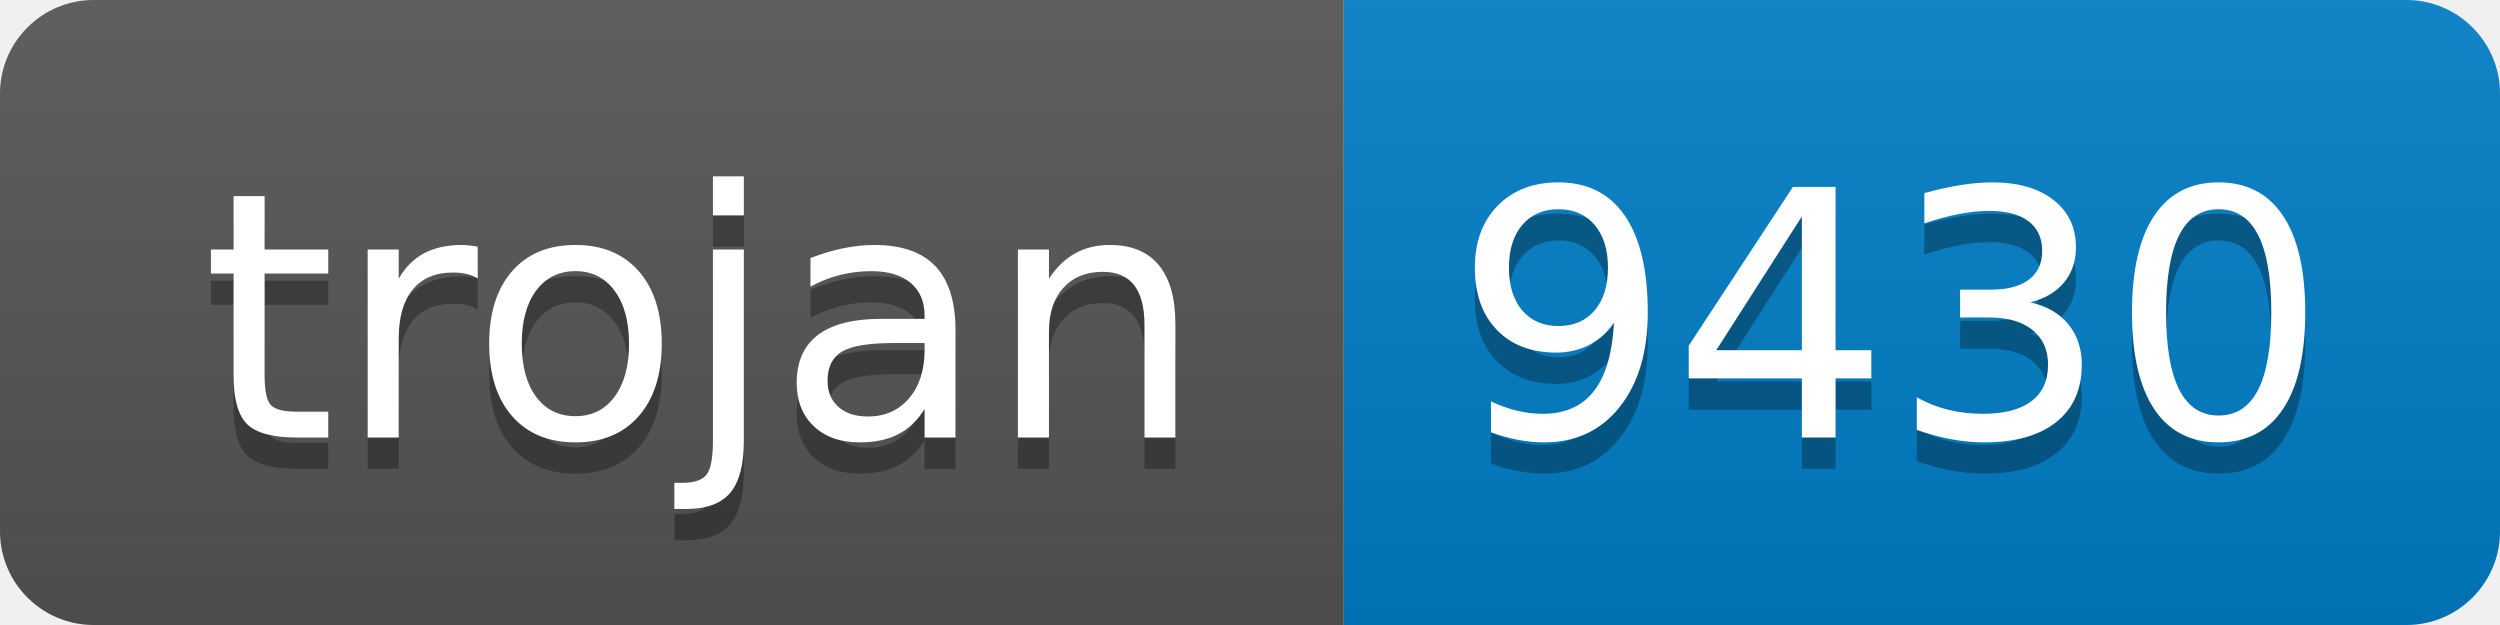
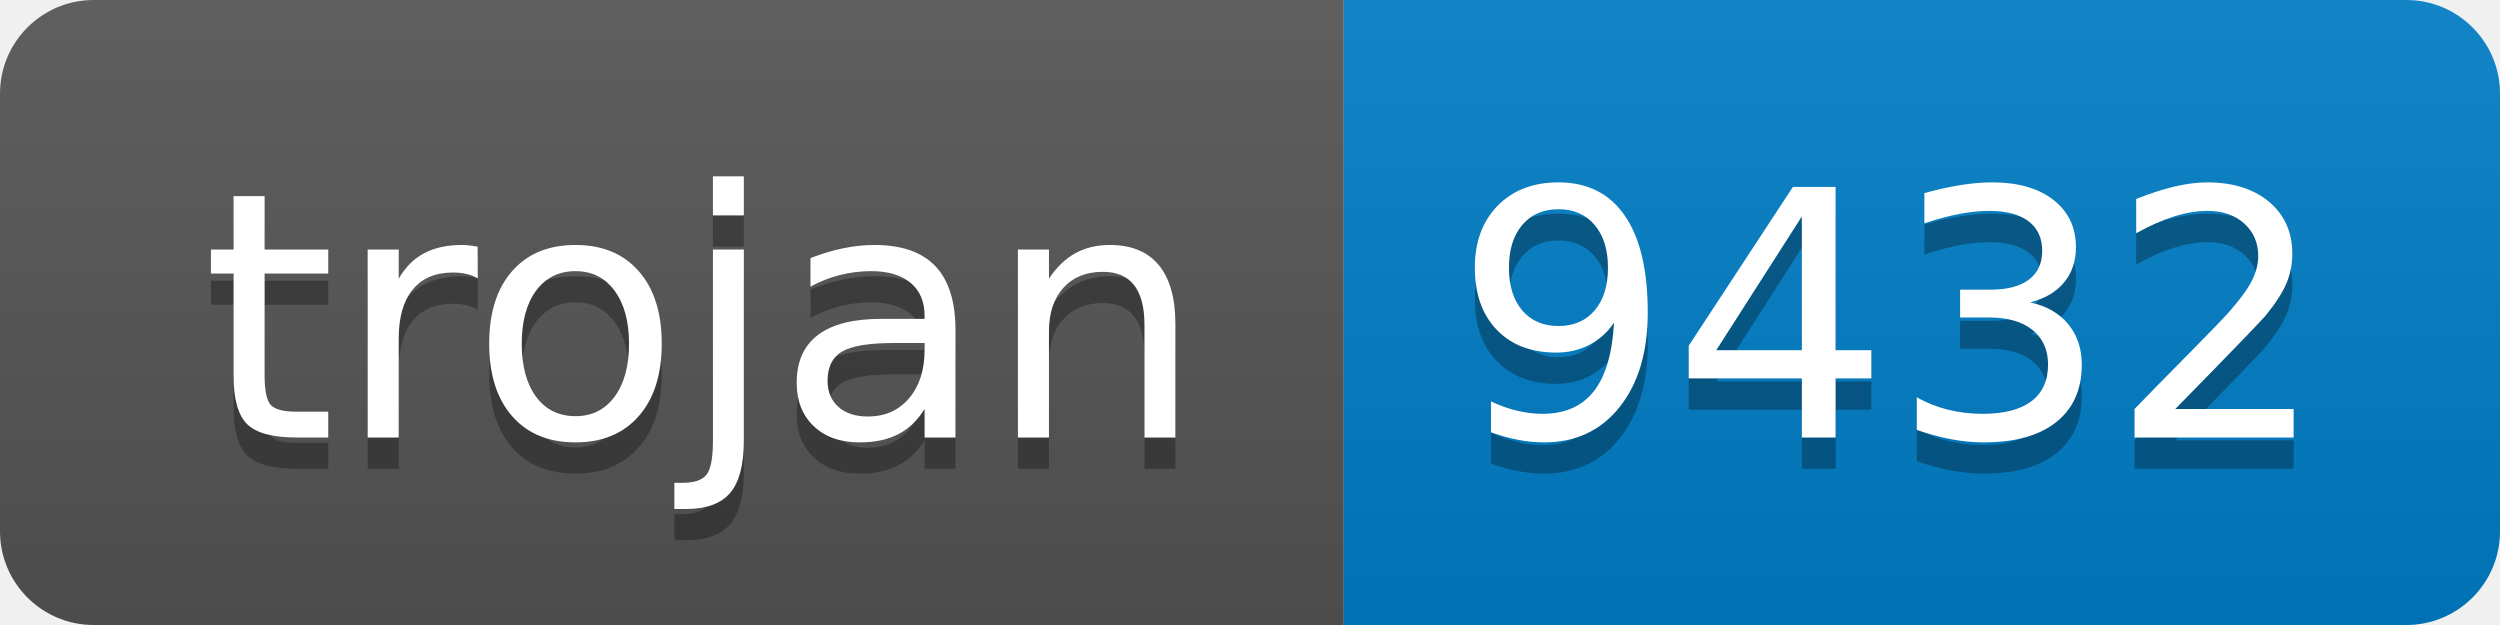
- <svg xmlns="http://www.w3.org/2000/svg" width="80" height="20" role="img" aria-label="trojan: 9430">
+ <svg xmlns="http://www.w3.org/2000/svg" width="80" height="20" role="img" aria-label="trojan: 9432">
  <linearGradient id="s" x2="0" y2="100%">
    <stop offset="0" stop-color="#bbb" stop-opacity=".1" />
    <stop offset="1" stop-opacity=".1" />
  </linearGradient>
  <clipPath id="r">
    <rect width="80" height="20" rx="3" fill="#fff" />
  </clipPath>
  <g clip-path="url(#r)">
    <rect width="43" height="20" fill="#555" />
    <rect x="43" width="37" height="20" fill="#007ec6" />
    <rect width="80" height="20" fill="url(#s)" />
  </g>
  <g fill="#fff" text-anchor="middle" font-family="Verdana,Geneva,DejaVu Sans,sans-serif" text-rendering="geometricPrecision" font-size="110">
    <text aria-hidden="true" x="225" y="150" fill="#010101" fill-opacity=".3" transform="scale(.1)" textLength="330">trojan</text>
    <text x="225" y="140" transform="scale(.1)" fill="#fff" textLength="330">trojan</text>
-     <text aria-hidden="true" x="605" y="150" fill="#010101" fill-opacity=".3" transform="scale(.1)" textLength="270">9430</text>
-     <text x="605" y="140" transform="scale(.1)" fill="#fff" textLength="270">9430</text>
+     <text aria-hidden="true" x="605" y="150" fill="#010101" fill-opacity=".3" transform="scale(.1)" textLength="270">9432</text>
+     <text x="605" y="140" transform="scale(.1)" fill="#fff" textLength="270">9432</text>
  </g>
</svg>
